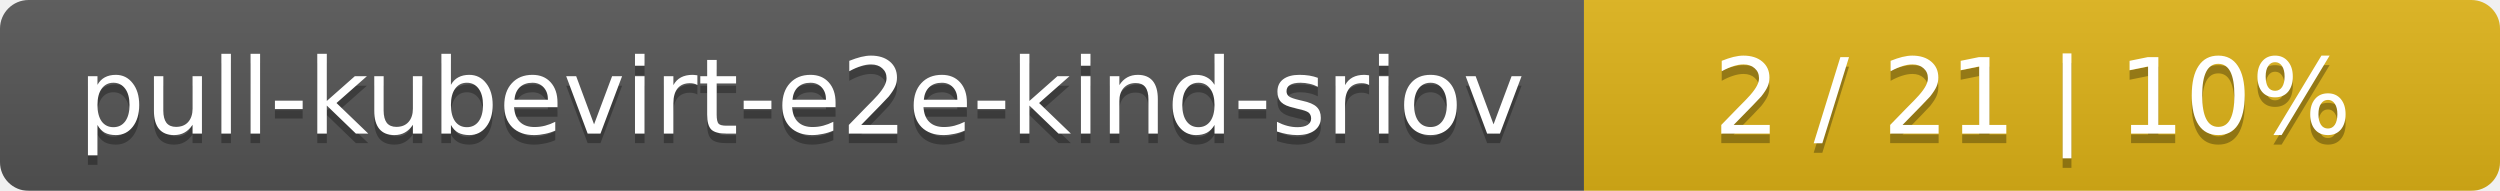
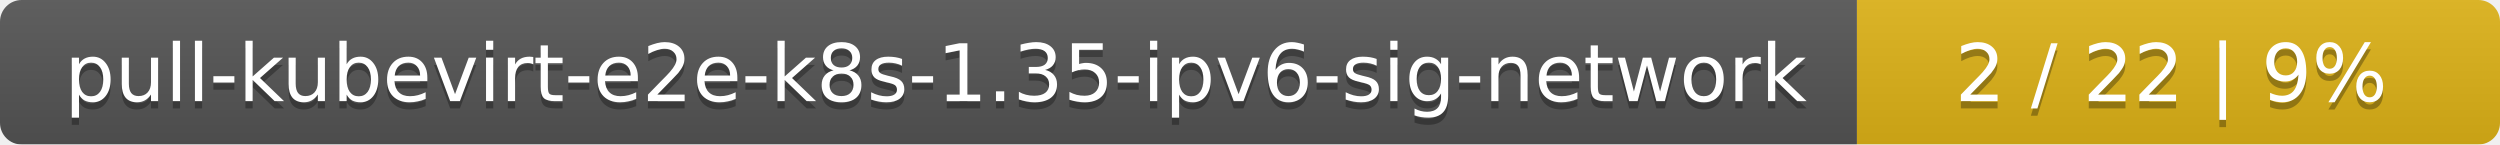
- <svg xmlns="http://www.w3.org/2000/svg" width="262" height="20">
+ <svg xmlns="http://www.w3.org/2000/svg" width="346" height="20">
  <linearGradient id="smooth" x2="0" y2="100%">
    <stop offset="0" stop-color="#bbb" stop-opacity=".1" />
    <stop offset="1" stop-opacity=".1" />
  </linearGradient>
  <mask id="round">
-     <rect width="262" height="20" rx="3" fill="#fff" />
+     <rect width="346" height="20" rx="3" fill="#fff" />
  </mask>
  <g mask="url(#round)">
-     <rect width="166" height="20" fill="#555" />
-     <rect x="166" width="96" height="20" fill="#dfb317" />
-     <rect width="262" height="20" fill="url(#smooth)" />
+     <rect width="257" height="20" fill="#555" />
+     <rect x="257" width="89" height="20" fill="#dfb317" />
+     <rect width="346" height="20" fill="url(#smooth)" />
  </g>
  <g fill="#fff" text-anchor="middle" font-family="DejaVu Sans,Verdana,Geneva,sans-serif" font-size="11">
-     <text x="84" y="15" fill="#010101" fill-opacity=".3">pull-kubevirt-e2e-kind-sriov</text>
-     <text x="84" y="14">pull-kubevirt-e2e-kind-sriov</text>
-     <text x="213" y="15" fill="#010101" fill-opacity=".3">2 / 21    |    10%</text>
-     <text x="213" y="14">2 / 21    |    10%</text>
+     <text x="129.5" y="15" fill="#010101" fill-opacity=".3">pull-kubevirt-e2e-k8s-1.35-ipv6-sig-network</text>
+     <text x="129.5" y="14">pull-kubevirt-e2e-k8s-1.35-ipv6-sig-network</text>
+     <text x="300.5" y="15" fill="#010101" fill-opacity=".3">2 / 22    |    9%</text>
+     <text x="300.5" y="14">2 / 22    |    9%</text>
  </g>
</svg>
